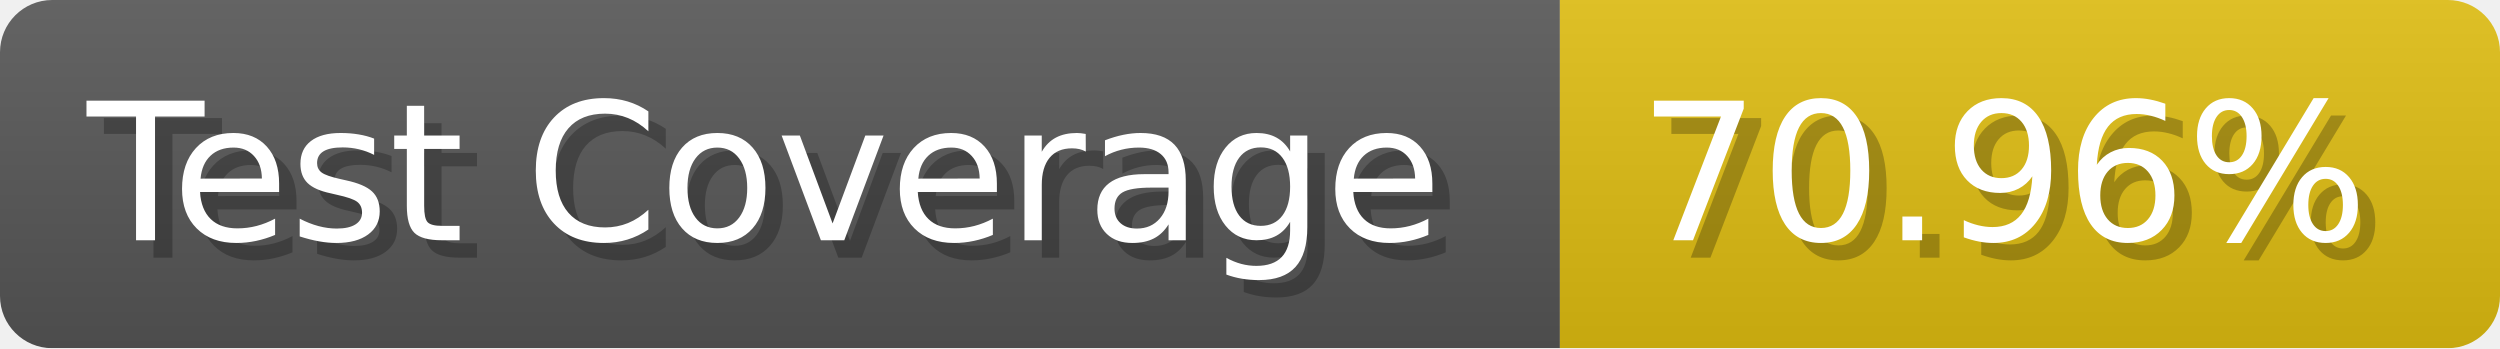
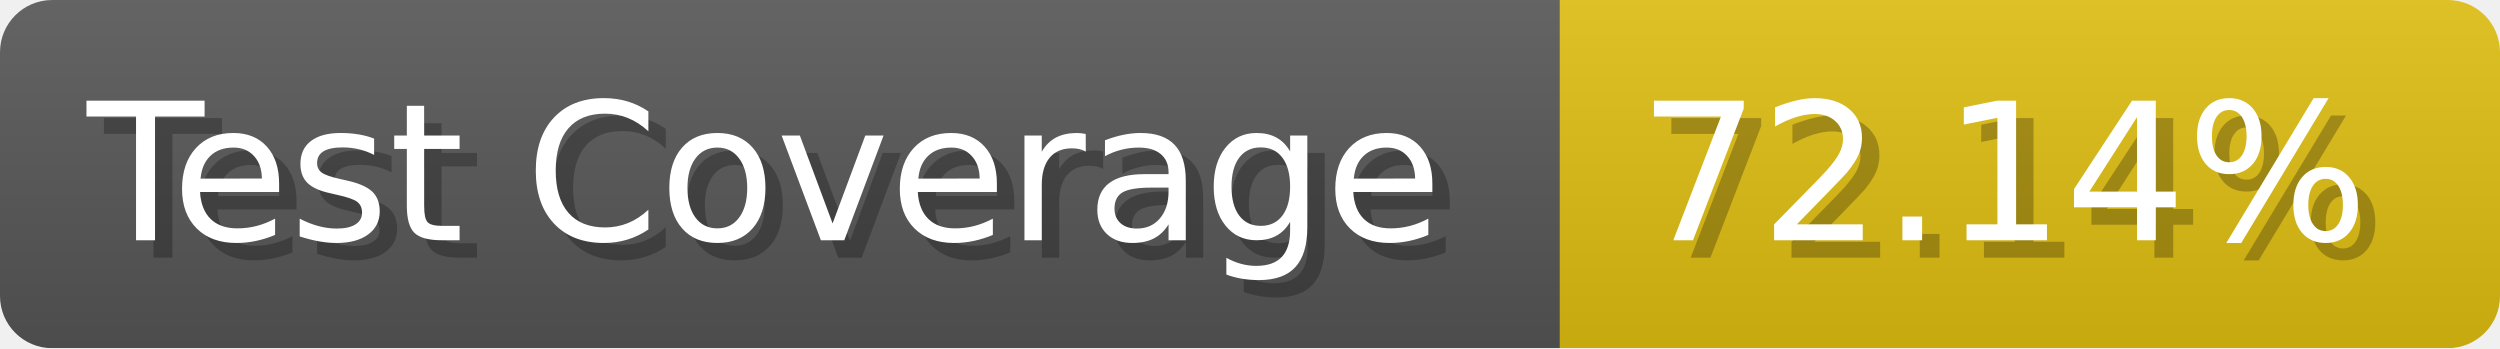
- <svg xmlns="http://www.w3.org/2000/svg" width="143.6" height="20" viewBox="0 0 1436 200" role="img" aria-label="Test Coverage: 70.96%">
+ <svg xmlns="http://www.w3.org/2000/svg" width="143.6" height="20" viewBox="0 0 1436 200" role="img" aria-label="Test Coverage: 72.14%">
  <linearGradient id="a" x2="0" y2="100%">
    <stop offset="0" stop-opacity=".1" stop-color="#EEE" />
    <stop offset="1" stop-opacity=".1" />
  </linearGradient>
  <mask id="m">
    <rect width="1436" height="200" rx="30" fill="#FFF" />
  </mask>
  <g mask="url(#m)">
    <rect width="896" height="200" fill="#555" />
    <rect width="540" height="200" fill="#DB1" x="896" />
    <rect width="1436" height="200" fill="url(#a)" />
  </g>
  <g aria-hidden="true" fill="#fff" text-anchor="start" font-family="Verdana,DejaVu Sans,sans-serif" font-size="110">
    <text x="60" y="148" textLength="796" fill="#000" opacity="0.25">Test Coverage</text>
    <text x="50" y="138" textLength="796">Test Coverage</text>
-     <text x="951" y="148" textLength="440" fill="#000" opacity="0.25">70.96%</text>
-     <text x="941" y="138" textLength="440">70.96%</text>
+     <text x="951" y="148" textLength="440" fill="#000" opacity="0.25">72.14%</text>
+     <text x="941" y="138" textLength="440">72.14%</text>
  </g>
</svg>
